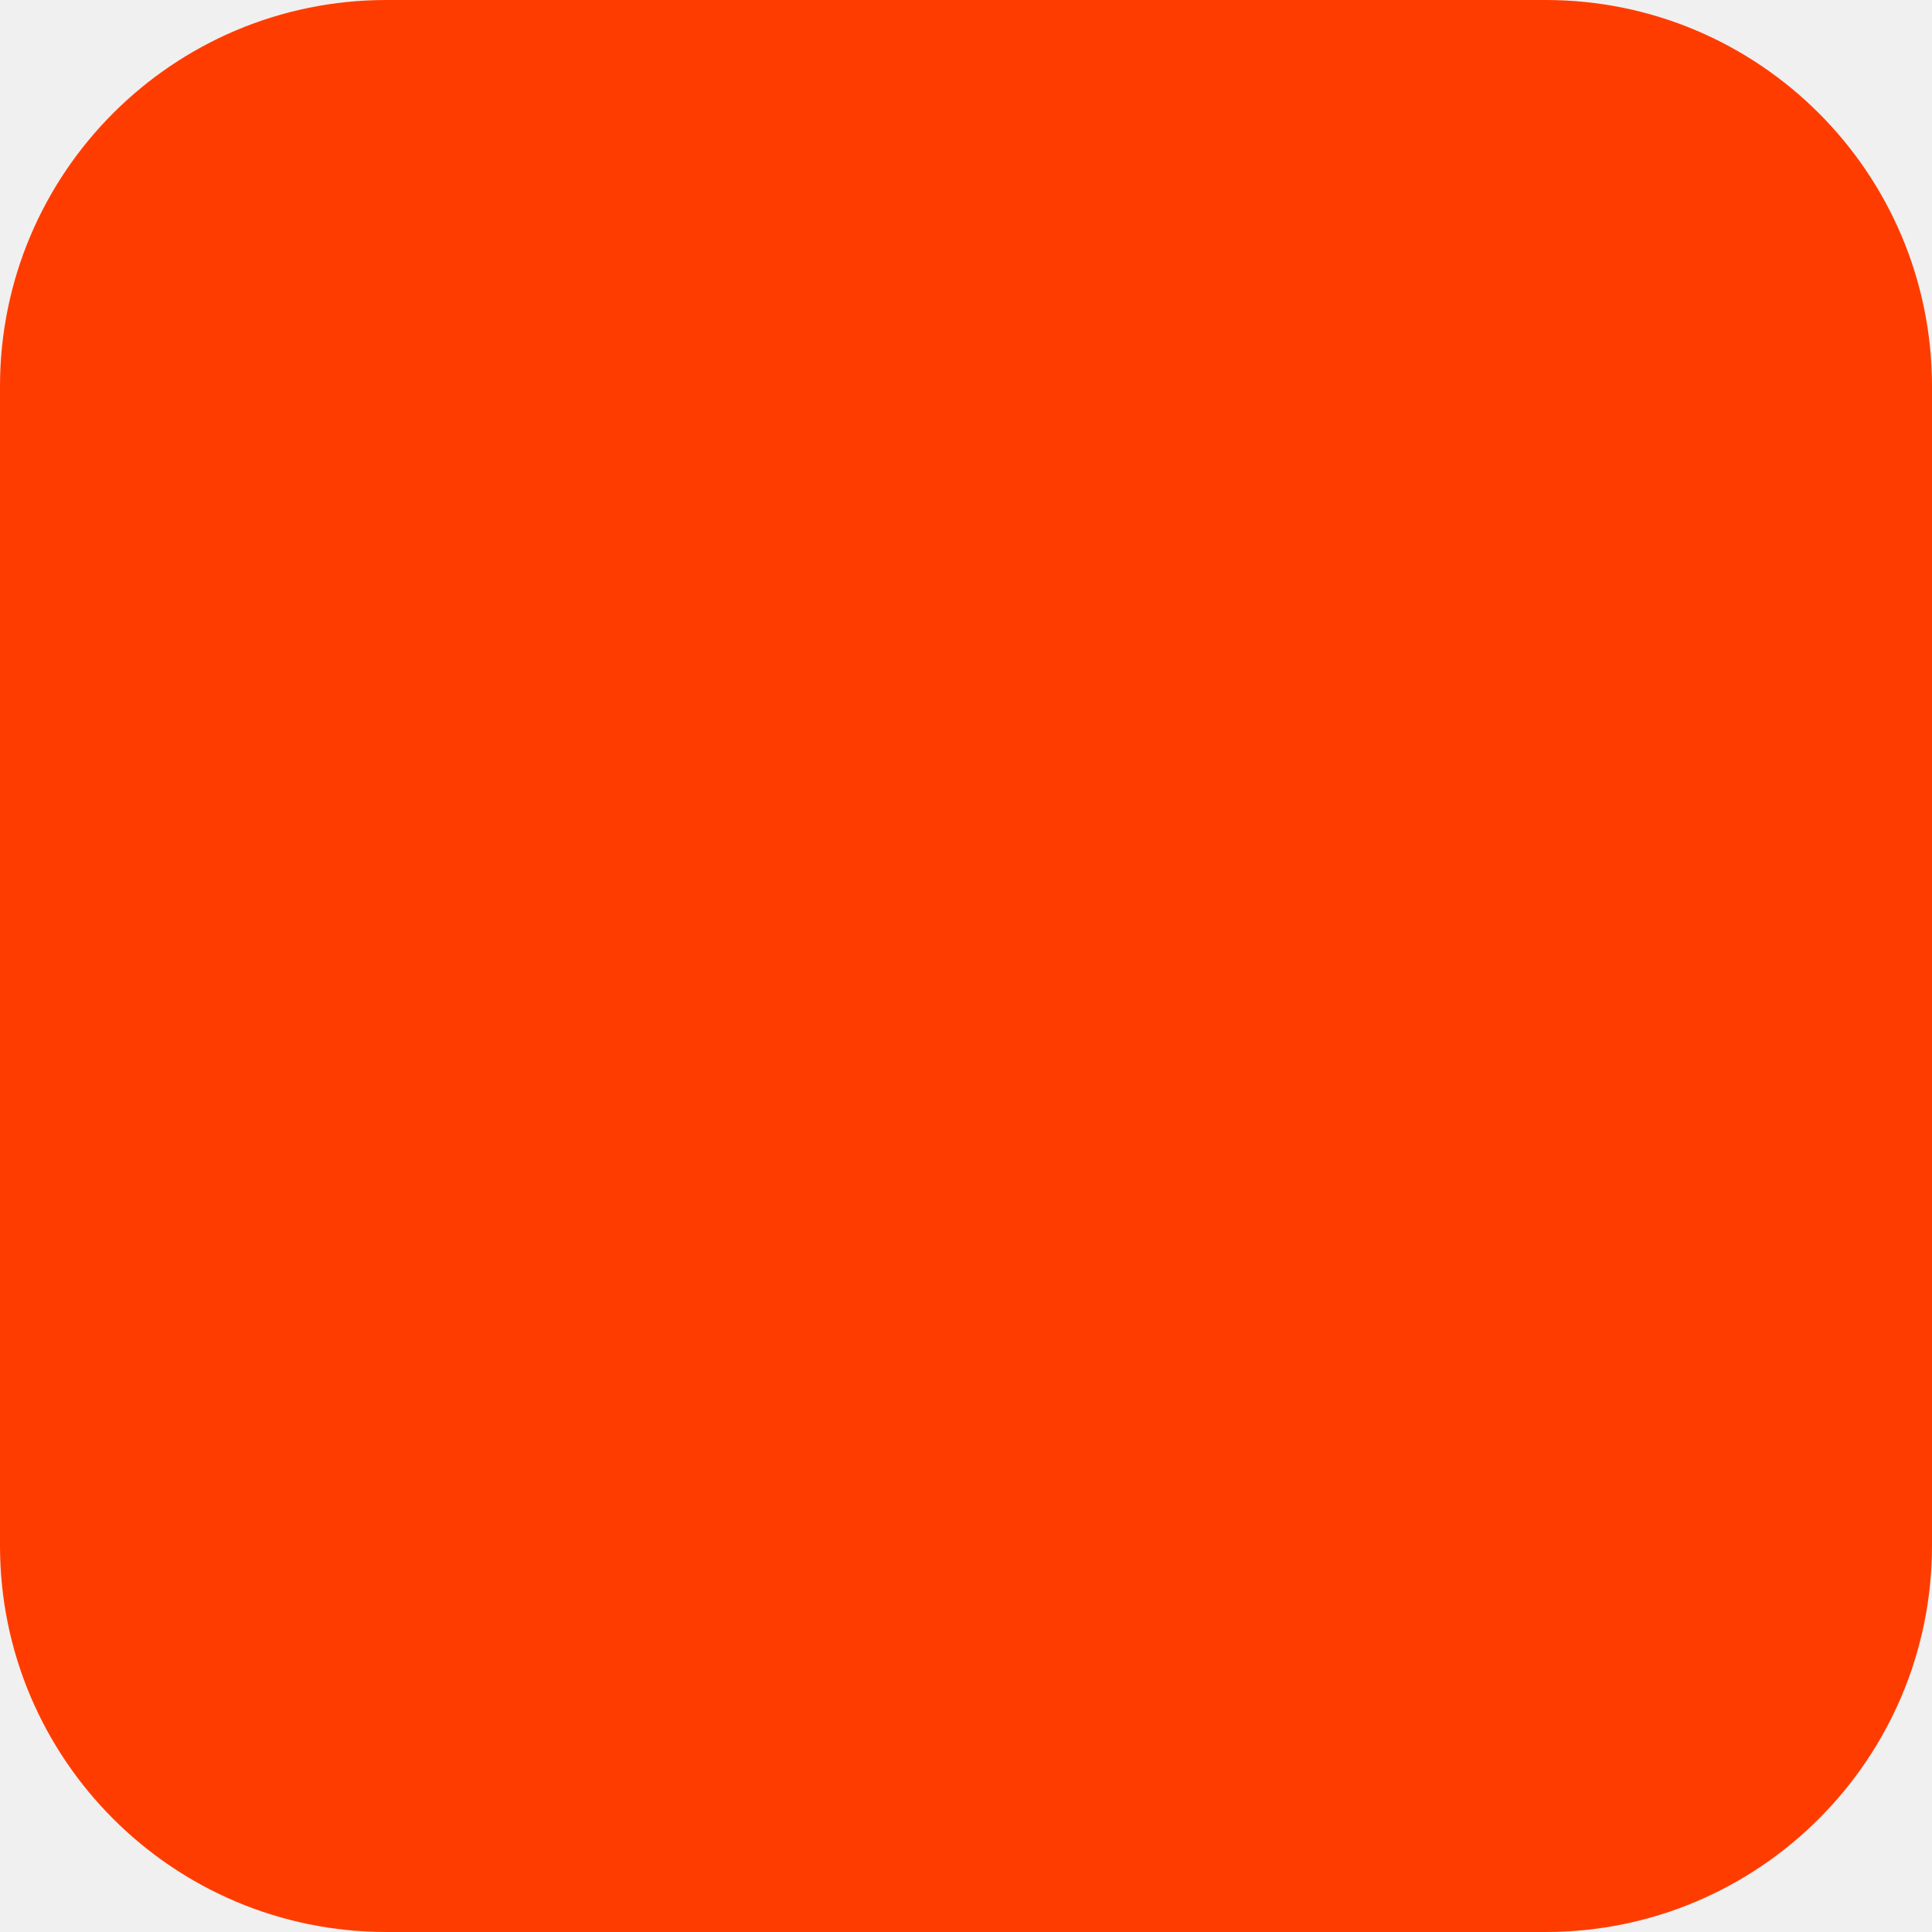
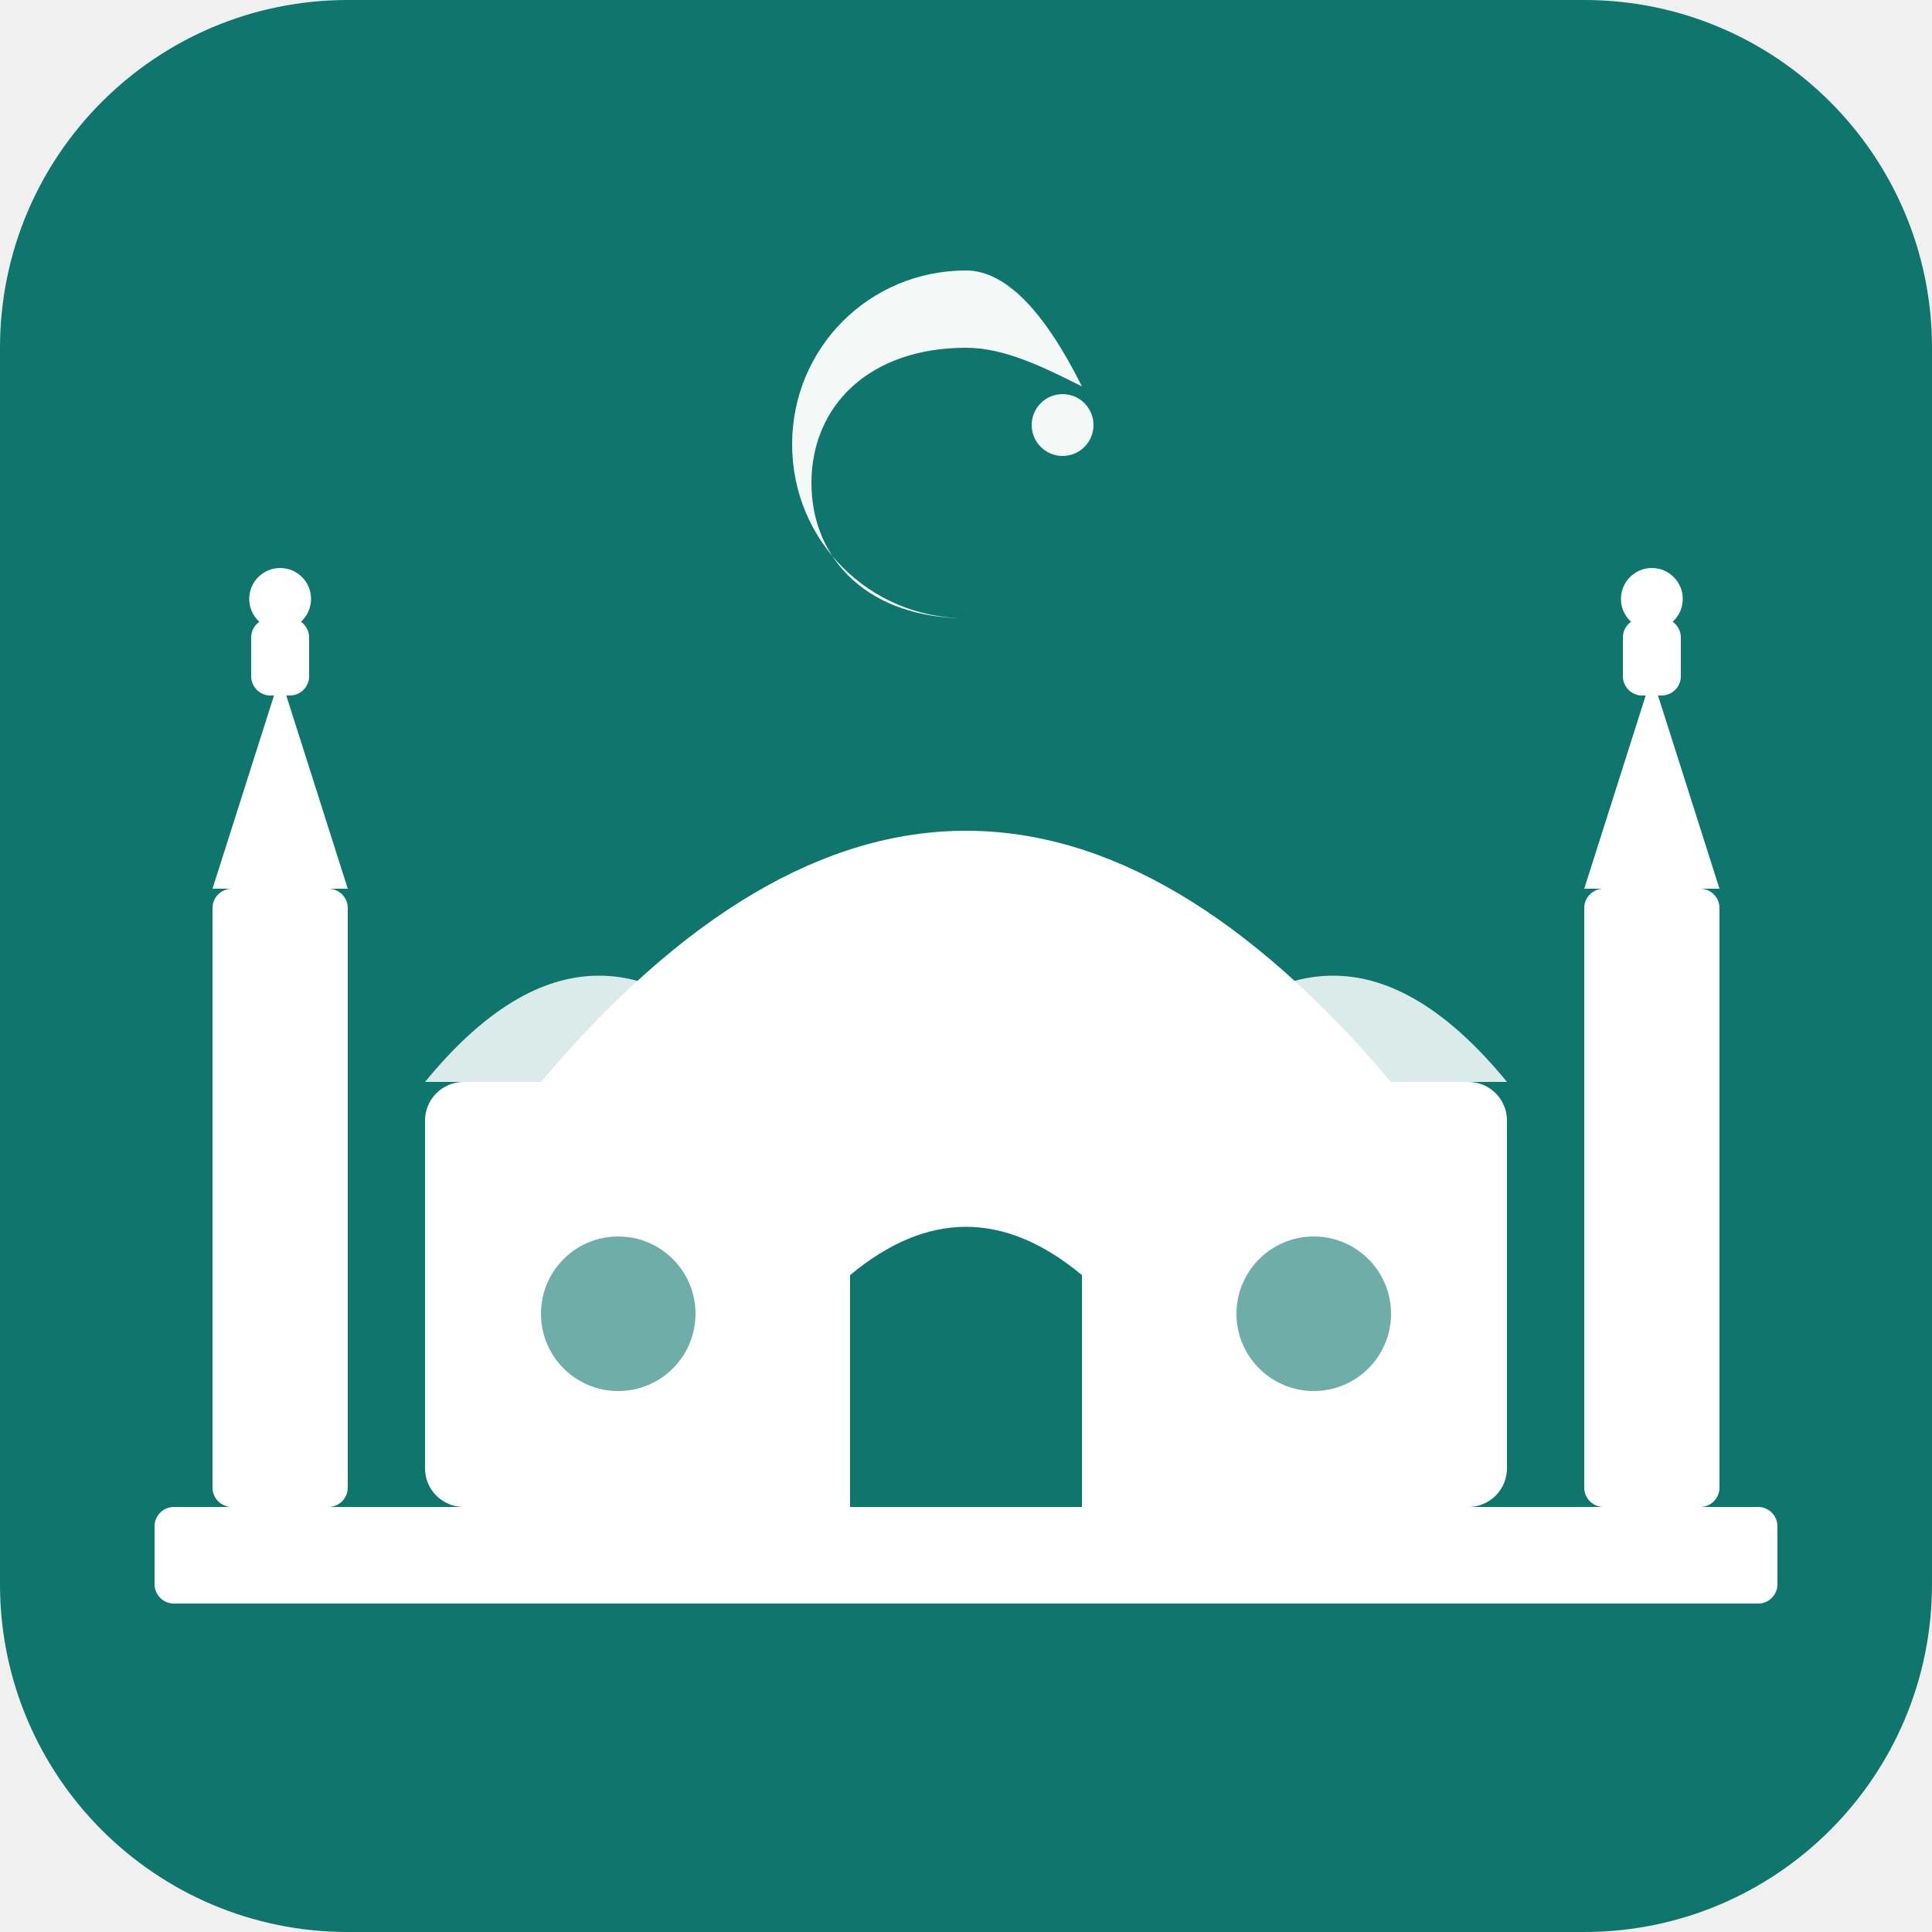
- <svg xmlns="http://www.w3.org/2000/svg" width="180" height="180" viewBox="0 0 180 180" fill="none">
-   <rect width="180" height="180" rx="36" fill="#FF3C00" />
+ <svg xmlns="http://www.w3.org/2000/svg" viewBox="0 0 100 100" width="100" height="100">
+   <rect width="100" height="100" rx="18" fill="#0f766e" />
+   <g fill="white">
+     <path d="M50 14 C45 14 41 18 41 23 C41 28 45 32 50 32 C45 32 42 29 42 25 C42 21 45 18 50 18 C52 18 54 19 56 20 C54 16 52 14 50 14 Z" opacity="0.95" />
+     <circle cx="55" cy="22" r="1.6" opacity="0.95" />
+     <rect x="11" y="46" width="7" height="32" rx="1" />
+     <path d="M11 46 L14.5 35 L18 46 Z" />
+     <rect x="13" y="32" width="3" height="4" rx="1" />
+     <circle cx="14.5" cy="31" r="1.6" />
+     <rect x="82" y="46" width="7" height="32" rx="1" />
+     <path d="M82 46 L85.5 35 L89 46 Z" />
+     <rect x="84" y="32" width="3" height="4" rx="1" />
+     <circle cx="85.5" cy="31" r="1.6" />
+     <rect x="22" y="56" width="56" height="22" rx="2" />
+     <path d="M28 56 Q50 30 72 56 Z" />
+     <path d="M22 56 Q31 45 40 56 Z" opacity="0.85" />
+     <path d="M60 56 Q69 45 78 56 Z" opacity="0.85" />
+     <rect x="8" y="78" width="84" height="5" rx="1" />
+   </g>
+   <path d="M44 78 L44 66 Q50 61 56 66 L56 78 Z" fill="#0f766e" />
+   <rect x="28" y="64" width="8" height="8" rx="4" fill="#0f766e" opacity="0.6" />
+   <rect x="64" y="64" width="8" height="8" rx="4" fill="#0f766e" opacity="0.6" />
</svg>
